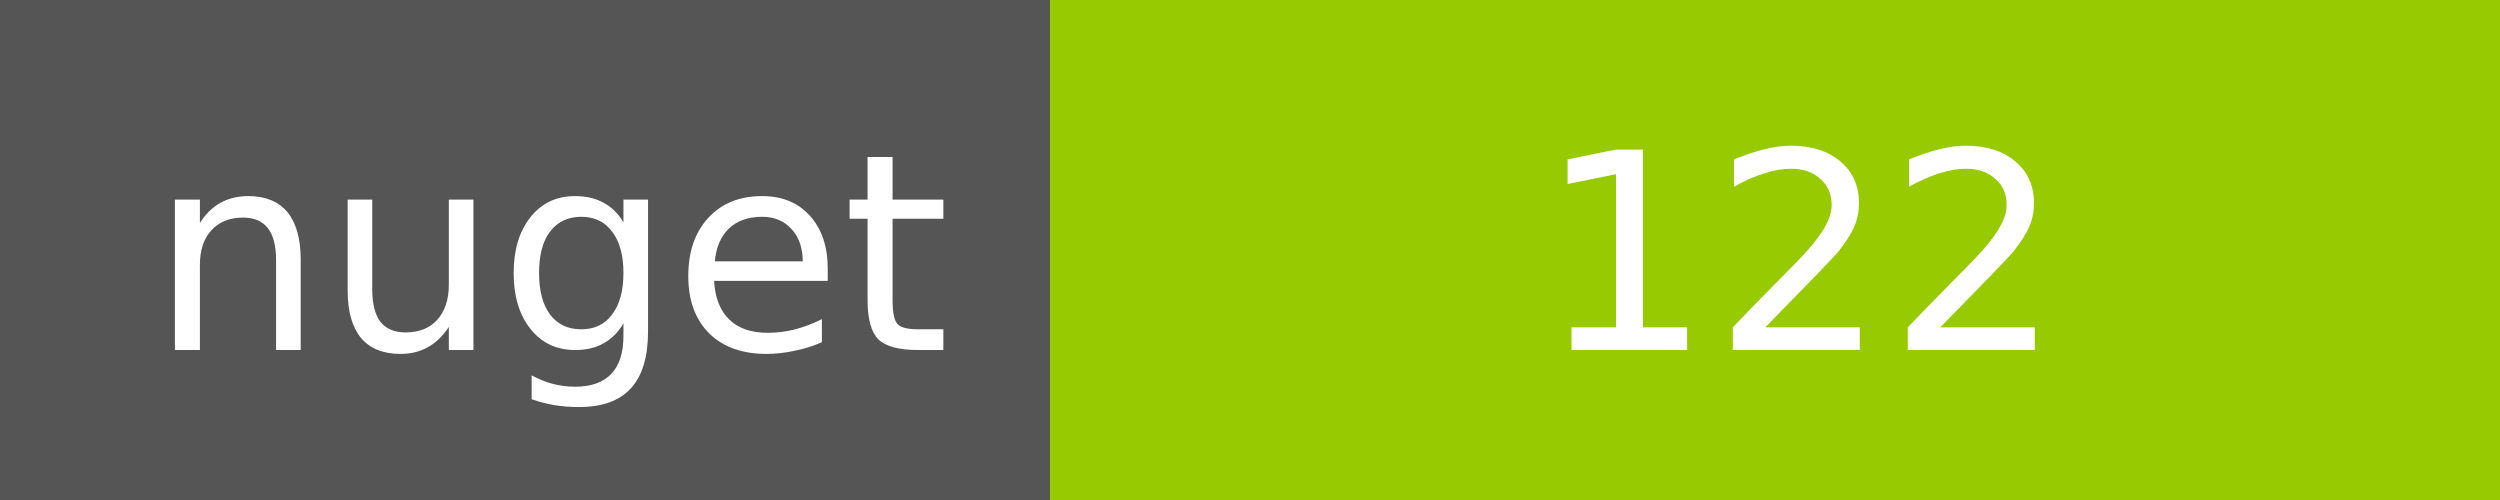
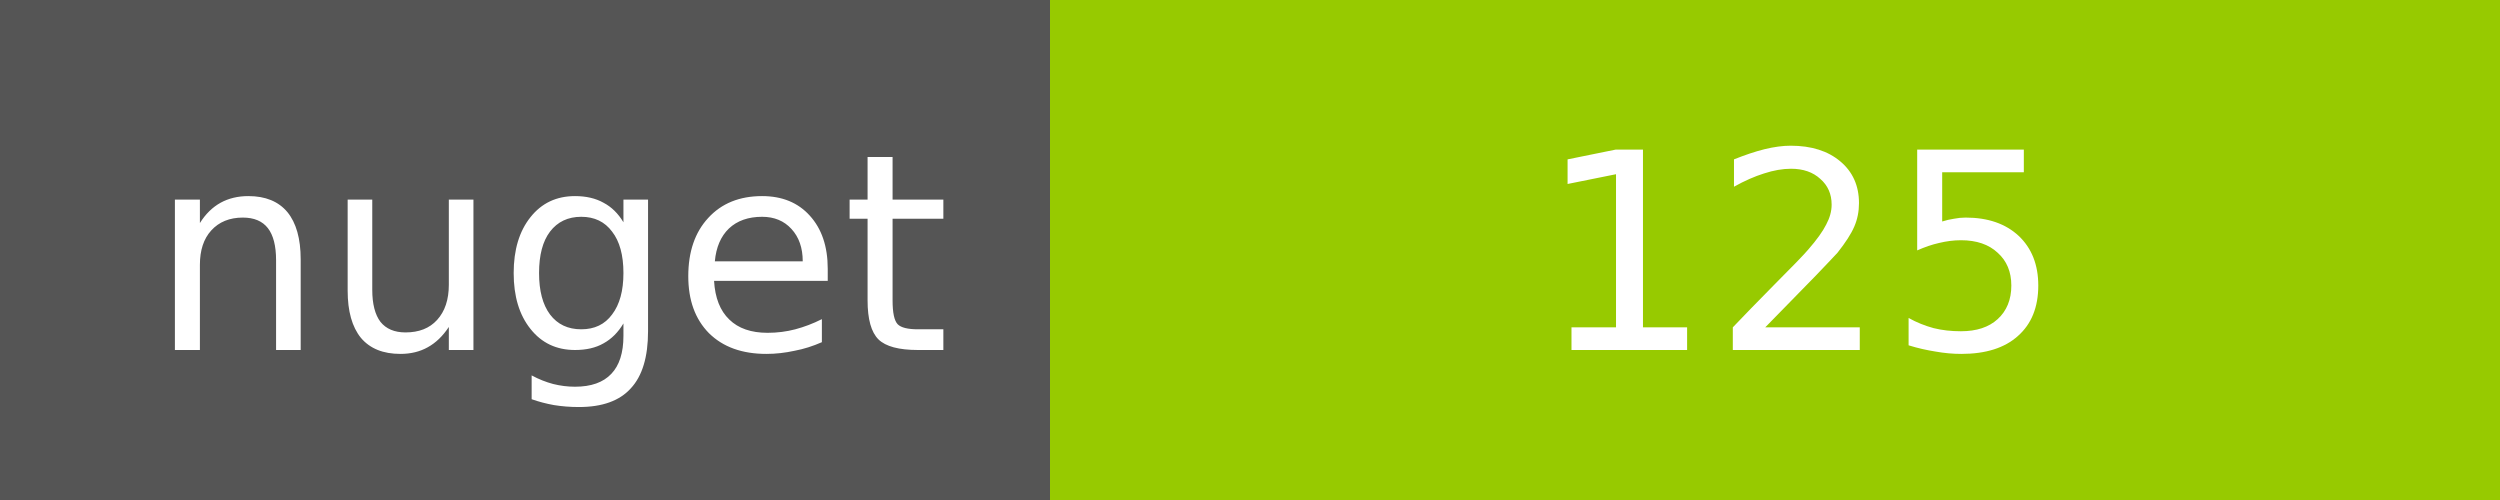
<svg xmlns="http://www.w3.org/2000/svg" width="100" height="20">
  <g shape-rendering="crispEdges">
    <path fill="#555" d="M0 0h42v20H0z" />
    <path fill="#97CA00" d="M42 0h58v20H42z" />
  </g>
  <g fill="#fff" text-anchor="middle" font-family="DejaVu Sans,Verdana,Geneva,sans-serif" font-size="11">
    <text x="22" y="14">nuget</text>
-     <text x="72" y="14">122</text>
+     <text x="72" y="14">125</text>
  </g>
</svg>
